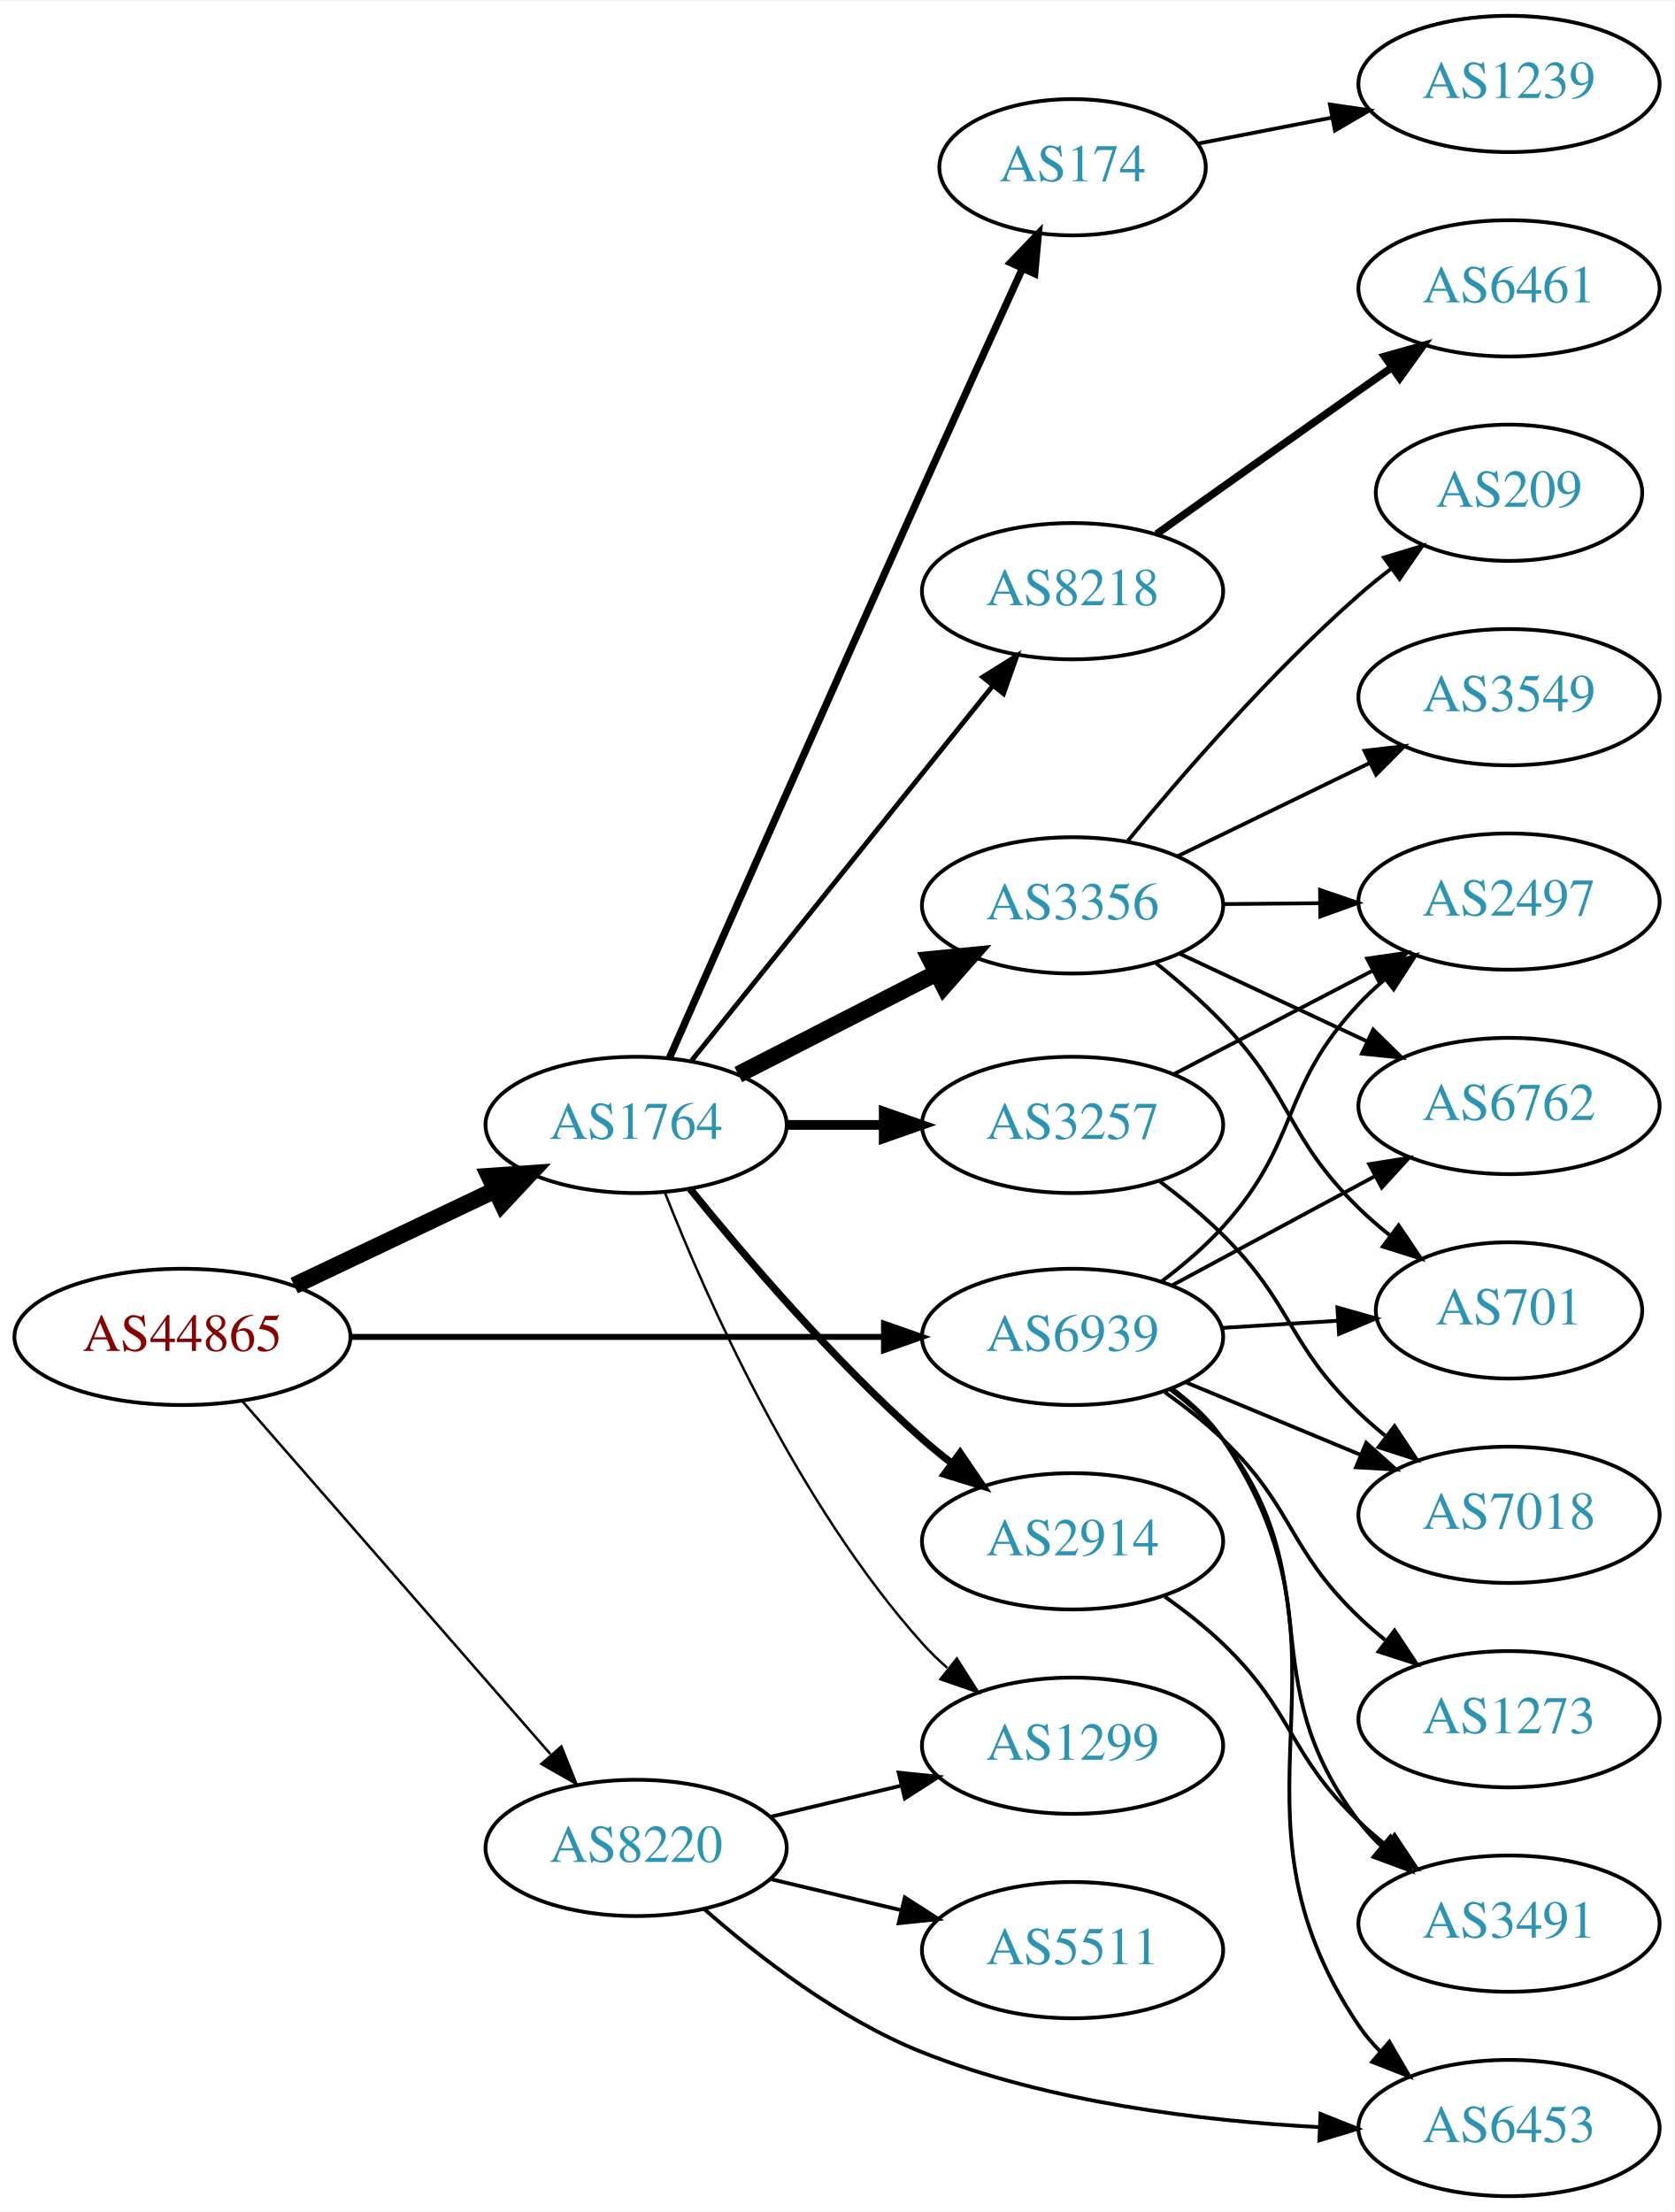
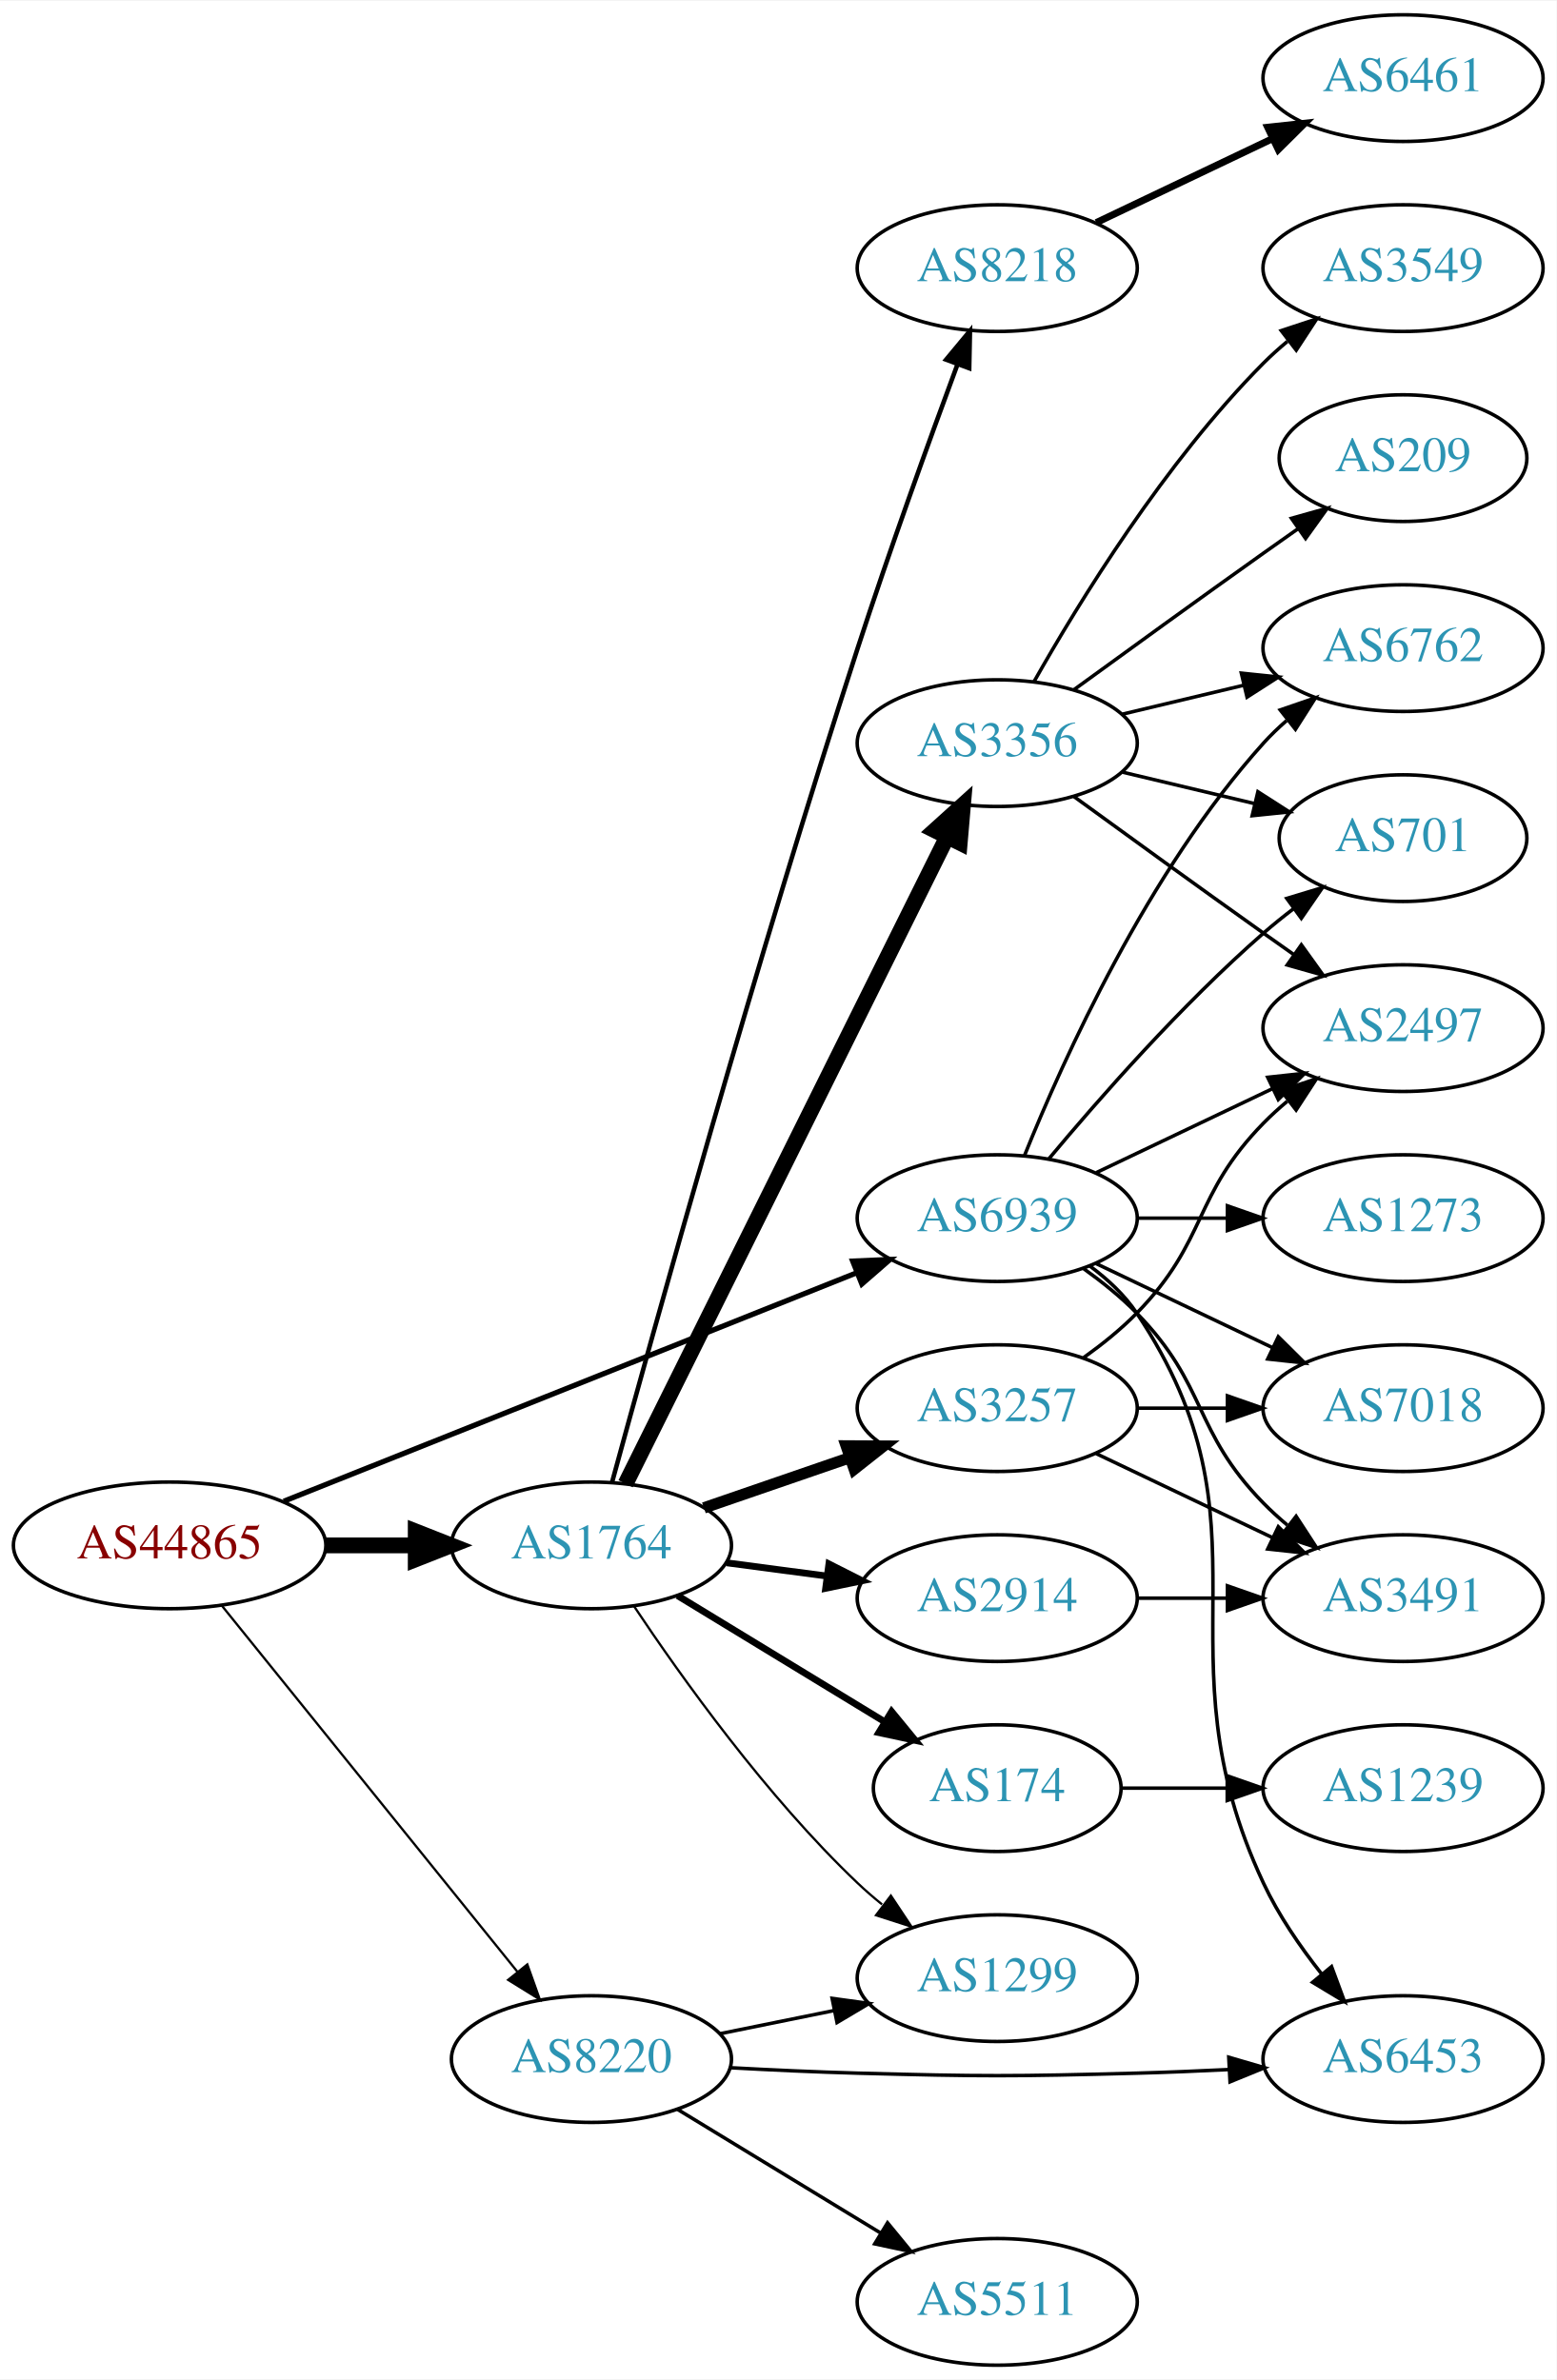
- <svg xmlns="http://www.w3.org/2000/svg" xmlns:xlink="http://www.w3.org/1999/xlink" width="442pt" height="584pt" viewBox="0.00 0.00 442.27 584.00">
-   <g id="graph0" class="graph" transform="scale(1 1) rotate(0) translate(4 580)">
-     <polygon fill="white" stroke="none" points="-4,4 -4,-580 438.271,-580 438.271,4 -4,4" />
+ <svg xmlns="http://www.w3.org/2000/svg" xmlns:xlink="http://www.w3.org/1999/xlink" width="442pt" height="676pt" viewBox="0.00 0.00 442.27 676.00">
+   <g id="graph0" class="graph" transform="scale(1 1) rotate(0) translate(4 672)">
+     <polygon fill="white" stroke="none" points="-4,4 -4,-672 438.271,-672 438.271,4 -4,4" />
    <g id="node1" class="node">
      <g id="a_node1">
        <a xlink:href="/asn/44865" xlink:title="AS44865 ~ derStandard.at GmbH [AT]">
-           <ellipse fill="#ffffff" stroke="black" cx="44.196" cy="-227" rx="44.393" ry="18" />
-           <text text-anchor="middle" x="44.196" y="-223.3" font-family="Times,serif" font-size="14.00" fill="#880000">AS44865</text>
+           <ellipse fill="#ffffff" stroke="black" cx="44.196" cy="-233" rx="44.393" ry="18" />
+           <text text-anchor="middle" x="44.196" y="-229.3" font-family="Times,serif" font-size="14.00" fill="#880000">AS44865</text>
        </a>
      </g>
    </g>
    <g id="node2" class="node">
      <g id="a_node2">
        <a xlink:href="/asn/1764" xlink:title="AS1764 ~ NEXTLAYER-AS [AT]">
-           <ellipse fill="#ffffff" stroke="black" cx="164.039" cy="-283" rx="39.794" ry="18" />
-           <text text-anchor="middle" x="164.039" y="-279.3" font-family="Times,serif" font-size="14.00" fill="#2c94b3">AS1764</text>
+           <ellipse fill="#ffffff" stroke="black" cx="164.039" cy="-233" rx="39.794" ry="18" />
+           <text text-anchor="middle" x="164.039" y="-229.3" font-family="Times,serif" font-size="14.00" fill="#2c94b3">AS1764</text>
        </a>
      </g>
    </g>
    <g id="edge1" class="edge">
-       <path fill="none" stroke="black" stroke-width="4.5" d="M73.722,-240.556C89.7,-248.149 109.784,-257.693 126.858,-265.807" />
-       <polygon fill="black" stroke="black" stroke-width="4.5" points="125.267,-269.41 135.989,-270.146 128.647,-262.297 125.267,-269.41" />
+       <path fill="none" stroke="black" stroke-width="4.5" d="M88.407,-233C96.72,-233 105.482,-233 113.965,-233" />
+       <polygon fill="black" stroke="black" stroke-width="4.5" points="114.123,-236.938 124.123,-233 114.123,-229.063 114.123,-236.938" />
    </g>
    <g id="node3" class="node">
      <g id="a_node3">
        <a xlink:href="/asn/8220" xlink:title="AS8220 ~ COLT [GB]">
-           <ellipse fill="#ffffff" stroke="black" cx="164.039" cy="-92" rx="39.794" ry="18" />
-           <text text-anchor="middle" x="164.039" y="-88.3" font-family="Times,serif" font-size="14.00" fill="#2c94b3">AS8220</text>
+           <ellipse fill="#ffffff" stroke="black" cx="164.039" cy="-87" rx="39.794" ry="18" />
+           <text text-anchor="middle" x="164.039" y="-83.3" font-family="Times,serif" font-size="14.00" fill="#2c94b3">AS8220</text>
        </a>
      </g>
    </g>
    <g id="edge2" class="edge">
-       <path fill="none" stroke="black" stroke-width="0.675" d="M60.121,-209.902C80.663,-186.369 117.782,-143.845 141.379,-116.813" />
-       <polygon fill="black" stroke="black" stroke-width="0.675" points="144.296,-118.794 148.235,-108.959 139.022,-114.191 144.296,-118.794" />
+       <path fill="none" stroke="black" stroke-width="0.643" d="M58.945,-215.966C79.7,-190.251 119.146,-141.381 143.07,-111.74" />
+       <polygon fill="black" stroke="black" stroke-width="0.643" points="145.82,-113.905 149.378,-103.925 140.373,-109.509 145.82,-113.905" />
    </g>
    <g id="node4" class="node">
      <g id="a_node4">
        <a xlink:href="/asn/6939" xlink:title="AS6939 ~ Hurricane Electric LLC [US]">
-           <ellipse fill="#ffffff" stroke="black" cx="279.332" cy="-227" rx="39.794" ry="18" />
-           <text text-anchor="middle" x="279.332" y="-223.3" font-family="Times,serif" font-size="14.00" fill="#2c94b3">AS6939</text>
+           <ellipse fill="#ffffff" stroke="black" cx="279.332" cy="-326" rx="39.794" ry="18" />
+           <text text-anchor="middle" x="279.332" y="-322.3" font-family="Times,serif" font-size="14.00" fill="#2c94b3">AS6939</text>
        </a>
      </g>
    </g>
    <g id="edge3" class="edge">
-       <path fill="none" stroke="black" stroke-width="1.575" d="M88.501,-227C128.439,-227 187.674,-227 229.329,-227" />
-       <polygon fill="black" stroke="black" stroke-width="1.575" points="229.518,-230.5 239.518,-227 229.518,-223.5 229.518,-230.5" />
+       <path fill="none" stroke="black" stroke-width="1.5" d="M76.638,-245.542C118.786,-262.356 193.583,-292.193 239.29,-310.426" />
+       <polygon fill="black" stroke="black" stroke-width="1.5" points="238.271,-313.788 248.857,-314.242 240.865,-307.286 238.271,-313.788" />
    </g>
    <g id="node5" class="node">
      <g id="a_node5">
-         <a xlink:href="/asn/2914" xlink:title="AS2914 ~ NTT America, Inc. [US]">
-           <ellipse fill="#ffffff" stroke="black" cx="279.332" cy="-173" rx="39.794" ry="18" />
-           <text text-anchor="middle" x="279.332" y="-169.3" font-family="Times,serif" font-size="14.00" fill="#2c94b3">AS2914</text>
+         <a xlink:href="/asn/8218" xlink:title="AS8218 ~ legacy Neotelecoms [FR]">
+           <ellipse fill="#ffffff" stroke="black" cx="279.332" cy="-596" rx="39.794" ry="18" />
+           <text text-anchor="middle" x="279.332" y="-592.3" font-family="Times,serif" font-size="14.00" fill="#2c94b3">AS8218</text>
        </a>
      </g>
    </g>
    <g id="edge4" class="edge">
-       <path fill="none" stroke="black" stroke-width="1.929" d="M178.328,-266.059C192.521,-248.511 216.166,-220.798 239.685,-200 242.138,-197.831 244.767,-195.681 247.459,-193.597" />
-       <polygon fill="black" stroke="black" stroke-width="1.929" points="249.635,-196.341 255.604,-187.587 245.479,-190.708 249.635,-196.341" />
+       <path fill="none" stroke="black" stroke-width="1.286" d="M169.927,-251.043C181.355,-292.911 211.029,-399.821 239.685,-488 248.665,-515.631 259.961,-546.845 268.017,-568.584" />
+       <polygon fill="black" stroke="black" stroke-width="1.286" points="264.809,-569.998 271.579,-578.148 271.369,-567.555 264.809,-569.998" />
    </g>
    <g id="node6" class="node">
      <g id="a_node6">
-         <a xlink:href="/asn/3356" xlink:title="AS3356 ~ Level 3 Parent, LLC [US]">
-           <ellipse fill="#ffffff" stroke="black" cx="279.332" cy="-341" rx="39.794" ry="18" />
-           <text text-anchor="middle" x="279.332" y="-337.3" font-family="Times,serif" font-size="14.00" fill="#2c94b3">AS3356</text>
+         <a xlink:href="/asn/2914" xlink:title="AS2914 ~ NTT America, Inc. [US]">
+           <ellipse fill="#ffffff" stroke="black" cx="279.332" cy="-218" rx="39.794" ry="18" />
+           <text text-anchor="middle" x="279.332" y="-214.3" font-family="Times,serif" font-size="14.00" fill="#2c94b3">AS2914</text>
        </a>
      </g>
    </g>
    <g id="edge5" class="edge">
-       <path fill="none" stroke="black" stroke-width="4.5" d="M191.03,-296.306C206.574,-304.264 226.525,-314.478 243.43,-323.132" />
-       <polygon fill="black" stroke="black" stroke-width="4.5" points="241.765,-326.703 252.461,-327.756 245.354,-319.694 241.765,-326.703" />
+       <path fill="none" stroke="black" stroke-width="1.929" d="M202.449,-228.047C211.537,-226.844 221.374,-225.541 230.859,-224.285" />
+       <polygon fill="black" stroke="black" stroke-width="1.929" points="231.506,-227.73 240.961,-222.948 230.588,-220.791 231.506,-227.73" />
    </g>
    <g id="node7" class="node">
      <g id="a_node7">
-         <a xlink:href="/asn/3257" xlink:title="AS3257 ~ GTT [DE]">
-           <ellipse fill="#ffffff" stroke="black" cx="279.332" cy="-283" rx="39.794" ry="18" />
-           <text text-anchor="middle" x="279.332" y="-279.3" font-family="Times,serif" font-size="14.00" fill="#2c94b3">AS3257</text>
+         <a xlink:href="/asn/3356" xlink:title="AS3356 ~ Level 3 Parent, LLC [US]">
+           <ellipse fill="#ffffff" stroke="black" cx="279.332" cy="-461" rx="39.794" ry="18" />
+           <text text-anchor="middle" x="279.332" y="-457.3" font-family="Times,serif" font-size="14.00" fill="#2c94b3">AS3356</text>
        </a>
      </g>
    </g>
    <g id="edge6" class="edge">
-       <path fill="none" stroke="black" stroke-width="2.571" d="M203.711,-283C211.914,-283 220.678,-283 229.21,-283" />
-       <polygon fill="black" stroke="black" stroke-width="2.571" points="229.449,-286.5 239.449,-283 229.449,-279.5 229.449,-286.5" />
+       <path fill="none" stroke="black" stroke-width="4.5" d="M173.74,-250.512C193.47,-290.217 241.7,-387.28 265.129,-434.429" />
+       <polygon fill="black" stroke="black" stroke-width="4.5" points="261.624,-436.225 269.6,-443.428 268.676,-432.721 261.624,-436.225" />
    </g>
    <g id="node8" class="node">
      <g id="a_node8">
-         <a xlink:href="/asn/174" xlink:title="AS174 ~ Cogent Communications [US]">
-           <ellipse fill="#ffffff" stroke="black" cx="279.332" cy="-536" rx="35.194" ry="18" />
-           <text text-anchor="middle" x="279.332" y="-532.3" font-family="Times,serif" font-size="14.00" fill="#2c94b3">AS174</text>
+         <a xlink:href="/asn/3257" xlink:title="AS3257 ~ GTT [DE]">
+           <ellipse fill="#ffffff" stroke="black" cx="279.332" cy="-272" rx="39.794" ry="18" />
+           <text text-anchor="middle" x="279.332" y="-268.3" font-family="Times,serif" font-size="14.00" fill="#2c94b3">AS3257</text>
        </a>
      </g>
    </g>
    <g id="edge7" class="edge">
-       <path fill="none" stroke="black" stroke-width="1.929" d="M172.834,-300.679C186.359,-331.322 215.086,-396.272 239.685,-451 248.463,-470.529 258.47,-492.532 266.102,-509.258" />
-       <polygon fill="black" stroke="black" stroke-width="1.929" points="262.956,-510.796 270.294,-518.438 269.324,-507.888 262.956,-510.796" />
+       <path fill="none" stroke="black" stroke-width="3.214" d="M195.996,-243.657C208.755,-248.049 223.718,-253.2 237.364,-257.897" />
+       <polygon fill="black" stroke="black" stroke-width="3.214" points="236.423,-261.275 247.018,-261.22 238.701,-254.656 236.423,-261.275" />
    </g>
    <g id="node9" class="node">
      <g id="a_node9">
-         <a xlink:href="/asn/8218" xlink:title="AS8218 ~ legacy Neotelecoms [FR]">
-           <ellipse fill="#ffffff" stroke="black" cx="279.332" cy="-424" rx="39.794" ry="18" />
-           <text text-anchor="middle" x="279.332" y="-420.3" font-family="Times,serif" font-size="14.00" fill="#2c94b3">AS8218</text>
+         <a xlink:href="/asn/174" xlink:title="AS174 ~ Cogent Communications [US]">
+           <ellipse fill="#ffffff" stroke="black" cx="279.332" cy="-164" rx="35.194" ry="18" />
+           <text text-anchor="middle" x="279.332" y="-160.3" font-family="Times,serif" font-size="14.00" fill="#2c94b3">AS174</text>
        </a>
      </g>
    </g>
    <g id="edge8" class="edge">
-       <path fill="none" stroke="black" stroke-width="1.286" d="M178.704,-300.008C198.523,-324.674 235.371,-370.533 258.273,-399.036" />
-       <polygon fill="black" stroke="black" stroke-width="1.286" points="255.625,-401.329 264.617,-406.932 261.082,-396.944 255.625,-401.329" />
+       <path fill="none" stroke="black" stroke-width="1.929" d="M188.513,-218.703C205.557,-208.323 228.787,-194.175 247.352,-182.868" />
+       <polygon fill="black" stroke="black" stroke-width="1.929" points="249.324,-185.765 256.044,-177.574 245.682,-179.787 249.324,-185.765" />
    </g>
    <g id="node10" class="node">
      <g id="a_node10">
        <a xlink:href="/asn/1299" xlink:title="AS1299 ~ Telia Carrier [EU]">
-           <ellipse fill="#ffffff" stroke="black" cx="279.332" cy="-119" rx="39.794" ry="18" />
-           <text text-anchor="middle" x="279.332" y="-115.3" font-family="Times,serif" font-size="14.00" fill="#2c94b3">AS1299</text>
+           <ellipse fill="#ffffff" stroke="black" cx="279.332" cy="-110" rx="39.794" ry="18" />
+           <text text-anchor="middle" x="279.332" y="-106.3" font-family="Times,serif" font-size="14.00" fill="#2c94b3">AS1299</text>
        </a>
      </g>
    </g>
    <g id="edge9" class="edge">
-       <path fill="none" stroke="black" stroke-width="0.643" d="M171.723,-264.944C182.69,-237.074 206.632,-182.939 239.685,-146 241.681,-143.77 243.894,-141.626 246.223,-139.589" />
-       <polygon fill="black" stroke="black" stroke-width="0.643" points="248.755,-142.05 254.436,-133.108 244.418,-136.555 248.755,-142.05" />
+       <path fill="none" stroke="black" stroke-width="0.643" d="M176.081,-215.789C189.573,-195.542 213.82,-161.577 239.685,-137 241.855,-134.939 244.193,-132.915 246.607,-130.961" />
+       <polygon fill="black" stroke="black" stroke-width="0.643" points="249.112,-133.455 254.974,-124.63 244.888,-127.873 249.112,-133.455" />
    </g>
    <g id="edge21" class="edge">
-       <path fill="none" stroke="black" d="M199.646,-100.248C210.517,-102.838 222.671,-105.735 234.114,-108.462" />
-       <polygon fill="black" stroke="black" points="233.397,-111.889 243.936,-110.803 235.02,-105.08 233.397,-111.889" />
+       <path fill="none" stroke="black" d="M200.574,-94.214C210.803,-96.291 222.104,-98.585 232.846,-100.766" />
+       <polygon fill="black" stroke="black" points="232.425,-104.252 242.922,-102.811 233.818,-97.392 232.425,-104.252" />
    </g>
    <g id="node20" class="node">
      <g id="a_node20">
-         <a xlink:href="/asn/5511" xlink:title="AS5511 ~ Orange S.A. [FR]">
-           <ellipse fill="#ffffff" stroke="black" cx="279.332" cy="-65" rx="39.794" ry="18" />
-           <text text-anchor="middle" x="279.332" y="-61.3" font-family="Times,serif" font-size="14.00" fill="#2c94b3">AS5511</text>
-         </a>
-       </g>
-     </g>
-     <g id="edge20" class="edge">
-       <path fill="none" stroke="black" d="M199.646,-83.752C210.517,-81.162 222.671,-78.265 234.114,-75.538" />
-       <polygon fill="black" stroke="black" points="235.02,-78.92 243.936,-73.197 233.397,-72.111 235.02,-78.92" />
+         <a xlink:href="/asn/6453" xlink:title="AS6453 ~ TATA COMMUNICATIONS (AMERICA) INC [US]">
+           <ellipse fill="#ffffff" stroke="black" cx="394.625" cy="-87" rx="39.794" ry="18" />
+           <text text-anchor="middle" x="394.625" y="-83.3" font-family="Times,serif" font-size="14.00" fill="#2c94b3">AS6453</text>
+         </a>
+       </g>
+     </g>
+     <g id="edge22" class="edge">
+       <path fill="none" stroke="black" d="M203.381,-84.551C215.035,-83.913 227.879,-83.316 239.685,-83 274.914,-82.057 283.749,-82.057 318.978,-83 327.464,-83.227 336.486,-83.599 345.216,-84.028" />
+       <polygon fill="black" stroke="black" points="345.114,-87.527 355.282,-84.551 345.477,-80.536 345.114,-87.527" />
    </g>
    <g id="node21" class="node">
      <g id="a_node21">
-         <a xlink:href="/asn/6453" xlink:title="AS6453 ~ TATA COMMUNICATIONS (AMERICA) INC [US]">
-           <ellipse fill="#ffffff" stroke="black" cx="394.625" cy="-18" rx="39.794" ry="18" />
-           <text text-anchor="middle" x="394.625" y="-14.3" font-family="Times,serif" font-size="14.00" fill="#2c94b3">AS6453</text>
-         </a>
-       </g>
-     </g>
-     <g id="edge22" class="edge">
-       <path fill="none" stroke="black" d="M181.937,-75.938C196.171,-63.415 217.681,-46.731 239.685,-38 273.107,-24.739 313.504,-19.868 344.528,-18.244" />
-       <polygon fill="black" stroke="black" points="344.825,-21.734 354.666,-17.81 344.526,-14.741 344.825,-21.734" />
-     </g>
-     <g id="node11" class="node">
-       <g id="a_node11">
-         <a xlink:href="/asn/6762" xlink:title="AS6762 ~ TELECOM ITALIA SPARKLE S.p.A. [IT]">
-           <ellipse fill="#ffffff" stroke="black" cx="394.625" cy="-288" rx="39.794" ry="18" />
-           <text text-anchor="middle" x="394.625" y="-284.3" font-family="Times,serif" font-size="14.00" fill="#2c94b3">AS6762</text>
+         <a xlink:href="/asn/5511" xlink:title="AS5511 ~ Orange S.A. [FR]">
+           <ellipse fill="#ffffff" stroke="black" cx="279.332" cy="-18" rx="39.794" ry="18" />
+           <text text-anchor="middle" x="279.332" y="-14.3" font-family="Times,serif" font-size="14.00" fill="#2c94b3">AS5511</text>
        </a>
      </g>
    </g>
    <g id="edge23" class="edge">
-       <path fill="none" stroke="black" d="M305.475,-240.538C321.206,-249.008 341.69,-260.037 358.952,-269.331" />
-       <polygon fill="black" stroke="black" points="357.696,-272.63 368.16,-274.289 361.014,-266.467 357.696,-272.63" />
+       <path fill="none" stroke="black" d="M188.513,-72.703C205.223,-62.526 227.878,-48.728 246.255,-37.536" />
+       <polygon fill="black" stroke="black" points="248.167,-40.469 254.887,-32.279 244.526,-34.491 248.167,-40.469" />
+     </g>
+     <g id="node12" class="node">
+       <g id="a_node12">
+         <a xlink:href="/asn/3491" xlink:title="AS3491 ~ PCCW Global, Inc. [US]">
+           <ellipse fill="#ffffff" stroke="black" cx="394.625" cy="-218" rx="39.794" ry="18" />
+           <text text-anchor="middle" x="394.625" y="-214.3" font-family="Times,serif" font-size="14.00" fill="#2c94b3">AS3491</text>
+         </a>
+       </g>
+     </g>
+     <g id="edge26" class="edge">
+       <path fill="none" stroke="black" d="M303.926,-311.611C309.182,-307.852 314.513,-303.563 318.978,-299 339.151,-278.383 334.806,-265.617 354.978,-245 357.071,-242.861 359.354,-240.782 361.731,-238.79" />
+       <polygon fill="black" stroke="black" points="364.249,-241.268 370.031,-232.389 359.974,-235.725 364.249,-241.268" />
    </g>
    <g id="node13" class="node">
      <g id="a_node13">
-         <a xlink:href="/asn/2497" xlink:title="AS2497 ~ Internet Initiative Japan Inc. [JP]">
-           <ellipse fill="#ffffff" stroke="black" cx="394.625" cy="-342" rx="39.794" ry="18" />
-           <text text-anchor="middle" x="394.625" y="-338.3" font-family="Times,serif" font-size="14.00" fill="#2c94b3">AS2497</text>
-         </a>
-       </g>
-     </g>
-     <g id="edge27" class="edge">
-       <path fill="none" stroke="black" d="M302.81,-241.619C308.451,-245.869 314.24,-250.784 318.978,-256 339.633,-278.737 333.94,-292.617 354.978,-315 357.028,-317.181 359.28,-319.289 361.635,-321.301" />
-       <polygon fill="black" stroke="black" points="359.857,-324.353 369.896,-327.739 364.16,-318.832 359.857,-324.353" />
-     </g>
-     <g id="node14" class="node">
-       <g id="a_node14">
+         <a xlink:href="/asn/6762" xlink:title="AS6762 ~ TELECOM ITALIA SPARKLE S.p.A. [IT]">
+           <ellipse fill="#ffffff" stroke="black" cx="394.625" cy="-488" rx="39.794" ry="18" />
+           <text text-anchor="middle" x="394.625" y="-484.3" font-family="Times,serif" font-size="14.00" fill="#2c94b3">AS6762</text>
+         </a>
+       </g>
+     </g>
+     <g id="edge28" class="edge">
+       <path fill="none" stroke="black" d="M287.079,-343.787C298.13,-371.243 322.184,-424.578 354.978,-461 356.98,-463.224 359.199,-465.363 361.532,-467.397" />
+       <polygon fill="black" stroke="black" points="359.73,-470.433 369.751,-473.873 364.062,-464.935 359.73,-470.433" />
+     </g>
+     <g id="node15" class="node">
+       <g id="a_node15">
        <a xlink:href="/asn/701" xlink:title="AS701 ~ UUNET [US]">
-           <ellipse fill="#ffffff" stroke="black" cx="394.625" cy="-234" rx="35.194" ry="18" />
-           <text text-anchor="middle" x="394.625" y="-230.3" font-family="Times,serif" font-size="14.00" fill="#2c94b3">AS701</text>
-         </a>
-       </g>
-     </g>
-     <g id="edge24" class="edge">
-       <path fill="none" stroke="black" d="M318.687,-229.37C328.502,-229.976 339.137,-230.633 349.228,-231.257" />
-       <polygon fill="black" stroke="black" points="349.292,-234.767 359.489,-231.891 349.724,-227.781 349.292,-234.767" />
+           <ellipse fill="#ffffff" stroke="black" cx="394.625" cy="-434" rx="35.194" ry="18" />
+           <text text-anchor="middle" x="394.625" y="-430.3" font-family="Times,serif" font-size="14.00" fill="#2c94b3">AS701</text>
+         </a>
+       </g>
+     </g>
+     <g id="edge30" class="edge">
+       <path fill="none" stroke="black" d="M293.962,-342.817C308.244,-359.929 331.791,-386.745 354.978,-407 357.648,-409.332 360.521,-411.648 363.451,-413.886" />
+       <polygon fill="black" stroke="black" points="361.602,-416.87 371.742,-419.939 365.729,-411.216 361.602,-416.87" />
    </g>
    <g id="node16" class="node">
      <g id="a_node16">
+         <a xlink:href="/asn/2497" xlink:title="AS2497 ~ Internet Initiative Japan Inc. [JP]">
+           <ellipse fill="#ffffff" stroke="black" cx="394.625" cy="-380" rx="39.794" ry="18" />
+           <text text-anchor="middle" x="394.625" y="-376.3" font-family="Times,serif" font-size="14.00" fill="#2c94b3">AS2497</text>
+         </a>
+       </g>
+     </g>
+     <g id="edge27" class="edge">
+       <path fill="none" stroke="black" d="M307.468,-338.934C322.462,-346.081 341.283,-355.052 357.506,-362.785" />
+       <polygon fill="black" stroke="black" points="356.177,-366.028 366.71,-367.171 359.188,-359.709 356.177,-366.028" />
+     </g>
+     <g id="node18" class="node">
+       <g id="a_node18">
        <a xlink:href="/asn/7018" xlink:title="AS7018 ~ AT&amp;T Services, Inc. [US]">
-           <ellipse fill="#ffffff" stroke="black" cx="394.625" cy="-180" rx="39.794" ry="18" />
-           <text text-anchor="middle" x="394.625" y="-176.3" font-family="Times,serif" font-size="14.00" fill="#2c94b3">AS7018</text>
+           <ellipse fill="#ffffff" stroke="black" cx="394.625" cy="-272" rx="39.794" ry="18" />
+           <text text-anchor="middle" x="394.625" y="-268.3" font-family="Times,serif" font-size="14.00" fill="#2c94b3">AS7018</text>
        </a>
      </g>
    </g>
    <g id="edge29" class="edge">
-       <path fill="none" stroke="black" d="M309.213,-215.018C323.196,-209.218 340.177,-202.173 355.231,-195.928" />
-       <polygon fill="black" stroke="black" points="356.9,-199.025 364.796,-191.96 354.218,-192.559 356.9,-199.025" />
-     </g>
-     <g id="node17" class="node">
-       <g id="a_node17">
-         <a xlink:href="/asn/3491" xlink:title="AS3491 ~ PCCW Global, Inc. [US]">
-           <ellipse fill="#ffffff" stroke="black" cx="394.625" cy="-72" rx="39.794" ry="18" />
-           <text text-anchor="middle" x="394.625" y="-68.3" font-family="Times,serif" font-size="14.00" fill="#2c94b3">AS3491</text>
-         </a>
-       </g>
-     </g>
-     <g id="edge26" class="edge">
-       <path fill="none" stroke="black" d="M305.186,-213.061C310.266,-209.334 315.205,-204.946 318.978,-200 347.882,-162.111 326.074,-136.889 354.978,-99 356.747,-96.682 358.771,-94.486 360.947,-92.423" />
-       <polygon fill="black" stroke="black" points="363.304,-95.015 368.77,-85.939 358.837,-89.626 363.304,-95.015" />
+       <path fill="none" stroke="black" d="M307.468,-313.066C322.462,-305.919 341.283,-296.948 357.506,-289.215" />
+       <polygon fill="black" stroke="black" points="359.188,-292.291 366.71,-284.829 356.177,-285.972 359.188,-292.291" />
    </g>
    <g id="edge25" class="edge">
-       <path fill="none" stroke="black" d="M305.614,-213.368C310.672,-209.626 315.494,-205.153 318.978,-200 358.595,-141.415 315.361,-103.585 354.978,-45 356.611,-42.585 358.539,-40.319 360.646,-38.207" />
-       <polygon fill="black" stroke="black" points="363.013,-40.789 368.342,-31.632 358.466,-35.467 363.013,-40.789" />
+       <path fill="none" stroke="black" d="M305.651,-312.393C310.707,-308.649 315.518,-304.169 318.978,-299 360.003,-237.706 323.673,-203.783 354.978,-137 359.219,-127.954 365.332,-119.017 371.45,-111.256" />
+       <polygon fill="black" stroke="black" points="374.318,-113.28 378.001,-103.346 368.927,-108.815 374.318,-113.28" />
    </g>
    <g id="node22" class="node">
      <g id="a_node22">
        <a xlink:href="/asn/1273" xlink:title="AS1273 ~ Vodafone Group PLC [EU]">
-           <ellipse fill="#ffffff" stroke="black" cx="394.625" cy="-126" rx="39.794" ry="18" />
-           <text text-anchor="middle" x="394.625" y="-122.3" font-family="Times,serif" font-size="14.00" fill="#2c94b3">AS1273</text>
-         </a>
-       </g>
-     </g>
-     <g id="edge28" class="edge">
-       <path fill="none" stroke="black" d="M303.712,-212.394C308.977,-208.645 314.366,-204.414 318.978,-200 337.987,-181.806 335.969,-171.194 354.978,-153 357.14,-150.931 359.473,-148.902 361.883,-146.944" />
-       <polygon fill="black" stroke="black" points="364.39,-149.436 370.244,-140.606 360.161,-143.858 364.39,-149.436" />
+           <ellipse fill="#ffffff" stroke="black" cx="394.625" cy="-326" rx="39.794" ry="18" />
+           <text text-anchor="middle" x="394.625" y="-322.3" font-family="Times,serif" font-size="14.00" fill="#2c94b3">AS1273</text>
+         </a>
+       </g>
+     </g>
+     <g id="edge24" class="edge">
+       <path fill="none" stroke="black" d="M319.004,-326C327.207,-326 335.971,-326 344.503,-326" />
+       <polygon fill="black" stroke="black" points="344.742,-329.5 354.742,-326 344.742,-322.5 344.742,-329.5" />
+     </g>
+     <g id="node11" class="node">
+       <g id="a_node11">
+         <a xlink:href="/asn/6461" xlink:title="AS6461 ~ Zayo Bandwidth [US]">
+           <ellipse fill="#ffffff" stroke="black" cx="394.625" cy="-650" rx="39.794" ry="18" />
+           <text text-anchor="middle" x="394.625" y="-646.3" font-family="Times,serif" font-size="14.00" fill="#2c94b3">AS6461</text>
+         </a>
+       </g>
+     </g>
+     <g id="edge10" class="edge">
+       <path fill="none" stroke="black" stroke-width="2" d="M307.468,-608.934C322.462,-616.081 341.283,-625.052 357.506,-632.785" />
+       <polygon fill="black" stroke="black" stroke-width="2" points="356.177,-636.028 366.71,-637.171 359.188,-629.709 356.177,-636.028" />
+     </g>
+     <g id="edge11" class="edge">
+       <path fill="none" stroke="black" d="M319.004,-218C327.207,-218 335.971,-218 344.503,-218" />
+       <polygon fill="black" stroke="black" points="344.742,-221.5 354.742,-218 344.742,-214.5 344.742,-221.5" />
+     </g>
+     <g id="edge12" class="edge">
+       <path fill="none" stroke="black" d="M314.939,-469.248C325.81,-471.838 337.964,-474.735 349.407,-477.462" />
+       <polygon fill="black" stroke="black" points="348.69,-480.889 359.229,-479.803 350.313,-474.08 348.69,-480.889" />
+     </g>
+     <g id="node14" class="node">
+       <g id="a_node14">
+         <a xlink:href="/asn/3549" xlink:title="AS3549 ~ Level 3 Parent, LLC [US]">
+           <ellipse fill="#ffffff" stroke="black" cx="394.625" cy="-596" rx="39.794" ry="18" />
+           <text text-anchor="middle" x="394.625" y="-592.3" font-family="Times,serif" font-size="14.00" fill="#2c94b3">AS3549</text>
+         </a>
+       </g>
+     </g>
+     <g id="edge13" class="edge">
+       <path fill="none" stroke="black" d="M289.791,-478.49C302.573,-501.096 327.005,-540.886 354.978,-569 357.089,-571.121 359.385,-573.188 361.77,-575.171" />
+       <polygon fill="black" stroke="black" points="360.023,-578.242 370.086,-581.556 364.286,-572.69 360.023,-578.242" />
+     </g>
+     <g id="edge14" class="edge">
+       <path fill="none" stroke="black" d="M314.939,-452.752C326.733,-449.942 340.038,-446.771 352.306,-443.847" />
+       <polygon fill="black" stroke="black" points="353.394,-447.186 362.311,-441.463 351.772,-440.376 353.394,-447.186" />
+     </g>
+     <g id="edge15" class="edge">
+       <path fill="none" stroke="black" d="M301.18,-445.778C316.114,-434.909 336.727,-419.975 354.978,-407 357.799,-404.995 360.742,-402.915 363.69,-400.841" />
+       <polygon fill="black" stroke="black" points="365.736,-403.681 371.914,-395.074 361.717,-397.95 365.736,-403.681" />
+     </g>
+     <g id="node17" class="node">
+       <g id="a_node17">
+         <a xlink:href="/asn/209" xlink:title="AS209 ~ CenturyLink Communications, LLC [US]">
+           <ellipse fill="#ffffff" stroke="black" cx="394.625" cy="-542" rx="35.194" ry="18" />
+           <text text-anchor="middle" x="394.625" y="-538.3" font-family="Times,serif" font-size="14.00" fill="#2c94b3">AS209</text>
+         </a>
+       </g>
+     </g>
+     <g id="edge16" class="edge">
+       <path fill="none" stroke="black" d="M301.18,-476.222C316.114,-487.091 336.727,-502.025 354.978,-515 358.188,-517.282 361.557,-519.661 364.912,-522.018" />
+       <polygon fill="black" stroke="black" points="362.924,-524.899 373.123,-527.77 366.94,-519.166 362.924,-524.899" />
    </g>
    <g id="edge17" class="edge">
-       <path fill="none" stroke="black" d="M303.712,-158.394C308.977,-154.645 314.366,-150.414 318.978,-146 337.987,-127.806 335.969,-117.194 354.978,-99 357.14,-96.931 359.473,-94.902 361.883,-92.944" />
-       <polygon fill="black" stroke="black" points="364.39,-95.436 370.244,-86.606 360.161,-89.858 364.39,-95.436" />
-     </g>
-     <g id="edge10" class="edge">
-       <path fill="none" stroke="black" d="M307.468,-328.305C322.353,-321.342 341.008,-312.615 357.151,-305.063" />
-       <polygon fill="black" stroke="black" points="358.742,-308.183 366.317,-300.775 355.776,-301.842 358.742,-308.183" />
-     </g>
-     <g id="node12" class="node">
-       <g id="a_node12">
-         <a xlink:href="/asn/3549" xlink:title="AS3549 ~ Level 3 Parent, LLC [US]">
-           <ellipse fill="#ffffff" stroke="black" cx="394.625" cy="-396" rx="39.794" ry="18" />
-           <text text-anchor="middle" x="394.625" y="-392.3" font-family="Times,serif" font-size="14.00" fill="#2c94b3">AS3549</text>
-         </a>
-       </g>
-     </g>
-     <g id="edge11" class="edge">
-       <path fill="none" stroke="black" d="M307.18,-354.034C322.277,-361.363 341.322,-370.609 357.69,-378.555" />
-       <polygon fill="black" stroke="black" points="356.444,-381.841 366.968,-383.059 359.501,-375.543 356.444,-381.841" />
-     </g>
-     <g id="edge12" class="edge">
-       <path fill="none" stroke="black" d="M319.004,-341.341C327.207,-341.414 335.971,-341.491 344.503,-341.566" />
-       <polygon fill="black" stroke="black" points="344.712,-345.068 354.742,-341.657 344.773,-338.069 344.712,-345.068" />
-     </g>
-     <g id="edge13" class="edge">
-       <path fill="none" stroke="black" d="M301.25,-325.85C307.255,-321.079 313.622,-315.589 318.978,-310 337.677,-290.491 335.643,-279.88 354.978,-261 357.514,-258.523 360.299,-256.112 363.175,-253.814" />
-       <polygon fill="black" stroke="black" points="365.471,-256.468 371.392,-247.682 361.284,-250.858 365.471,-256.468" />
-     </g>
-     <g id="node15" class="node">
-       <g id="a_node15">
-         <a xlink:href="/asn/209" xlink:title="AS209 ~ CenturyLink Communications, LLC [US]">
-           <ellipse fill="#ffffff" stroke="black" cx="394.625" cy="-450" rx="35.194" ry="18" />
-           <text text-anchor="middle" x="394.625" y="-446.3" font-family="Times,serif" font-size="14.00" fill="#2c94b3">AS209</text>
-         </a>
-       </g>
-     </g>
-     <g id="edge14" class="edge">
-       <path fill="none" stroke="black" d="M293.923,-358.042C308.175,-375.38 331.698,-402.538 354.978,-423 357.641,-425.34 360.509,-427.662 363.436,-429.903" />
-       <polygon fill="black" stroke="black" points="361.585,-432.885 371.724,-435.96 365.715,-427.234 361.585,-432.885" />
-     </g>
-     <g id="edge15" class="edge">
-       <path fill="none" stroke="black" d="M306.04,-296.388C321.573,-304.478 341.585,-314.899 358.557,-323.738" />
-       <polygon fill="black" stroke="black" points="357.14,-326.946 367.626,-328.461 360.373,-320.737 357.14,-326.946" />
-     </g>
-     <g id="edge16" class="edge">
-       <path fill="none" stroke="black" d="M302.445,-268.032C308.089,-263.784 313.971,-258.958 318.978,-254 337.676,-235.486 335.969,-225.194 354.978,-207 357.14,-204.931 359.473,-202.902 361.883,-200.944" />
-       <polygon fill="black" stroke="black" points="364.39,-203.436 370.244,-194.606 360.161,-197.858 364.39,-203.436" />
-     </g>
-     <g id="node18" class="node">
-       <g id="a_node18">
-         <a xlink:href="/asn/1239" xlink:title="AS1239 ~ Sprint [US]">
-           <ellipse fill="#ffffff" stroke="black" cx="394.625" cy="-558" rx="39.794" ry="18" />
-           <text text-anchor="middle" x="394.625" y="-554.3" font-family="Times,serif" font-size="14.00" fill="#2c94b3">AS1239</text>
-         </a>
-       </g>
+       <path fill="none" stroke="black" d="M307.468,-259.066C322.462,-251.919 341.283,-242.948 357.506,-235.215" />
+       <polygon fill="black" stroke="black" points="359.188,-238.291 366.71,-230.829 356.177,-231.972 359.188,-238.291" />
+     </g>
+     <g id="edge19" class="edge">
+       <path fill="none" stroke="black" d="M303.926,-286.389C309.182,-290.148 314.513,-294.437 318.978,-299 339.151,-319.617 334.806,-332.383 354.978,-353 357.071,-355.139 359.354,-357.218 361.731,-359.21" />
+       <polygon fill="black" stroke="black" points="359.974,-362.275 370.031,-365.611 364.249,-356.732 359.974,-362.275" />
    </g>
    <g id="edge18" class="edge">
-       <path fill="none" stroke="black" d="M312.494,-542.245C323.423,-544.368 335.857,-546.782 347.652,-549.073" />
-       <polygon fill="black" stroke="black" points="347.314,-552.572 357.797,-551.043 348.648,-545.701 347.314,-552.572" />
+       <path fill="none" stroke="black" d="M319.004,-272C327.207,-272 335.971,-272 344.503,-272" />
+       <polygon fill="black" stroke="black" points="344.742,-275.5 354.742,-272 344.742,-268.5 344.742,-275.5" />
    </g>
    <g id="node19" class="node">
      <g id="a_node19">
-         <a xlink:href="/asn/6461" xlink:title="AS6461 ~ Zayo Bandwidth [US]">
-           <ellipse fill="#ffffff" stroke="black" cx="394.625" cy="-504" rx="39.794" ry="18" />
-           <text text-anchor="middle" x="394.625" y="-500.3" font-family="Times,serif" font-size="14.00" fill="#2c94b3">AS6461</text>
-         </a>
-       </g>
-     </g>
-     <g id="edge19" class="edge">
-       <path fill="none" stroke="black" stroke-width="2" d="M301.537,-439.121C316.461,-449.747 336.916,-464.279 354.978,-477 357.807,-478.993 360.756,-481.064 363.708,-483.133" />
-       <polygon fill="black" stroke="black" stroke-width="2" points="361.738,-486.026 371.938,-488.892 365.752,-480.291 361.738,-486.026" />
+         <a xlink:href="/asn/1239" xlink:title="AS1239 ~ Sprint [US]">
+           <ellipse fill="#ffffff" stroke="black" cx="394.625" cy="-164" rx="39.794" ry="18" />
+           <text text-anchor="middle" x="394.625" y="-160.3" font-family="Times,serif" font-size="14.00" fill="#2c94b3">AS1239</text>
+         </a>
+       </g>
+     </g>
+     <g id="edge20" class="edge">
+       <path fill="none" stroke="black" d="M314.631,-164C324.008,-164 334.358,-164 344.393,-164" />
+       <polygon fill="black" stroke="black" points="344.681,-167.5 354.681,-164 344.681,-160.5 344.681,-167.5" />
    </g>
  </g>
</svg>
